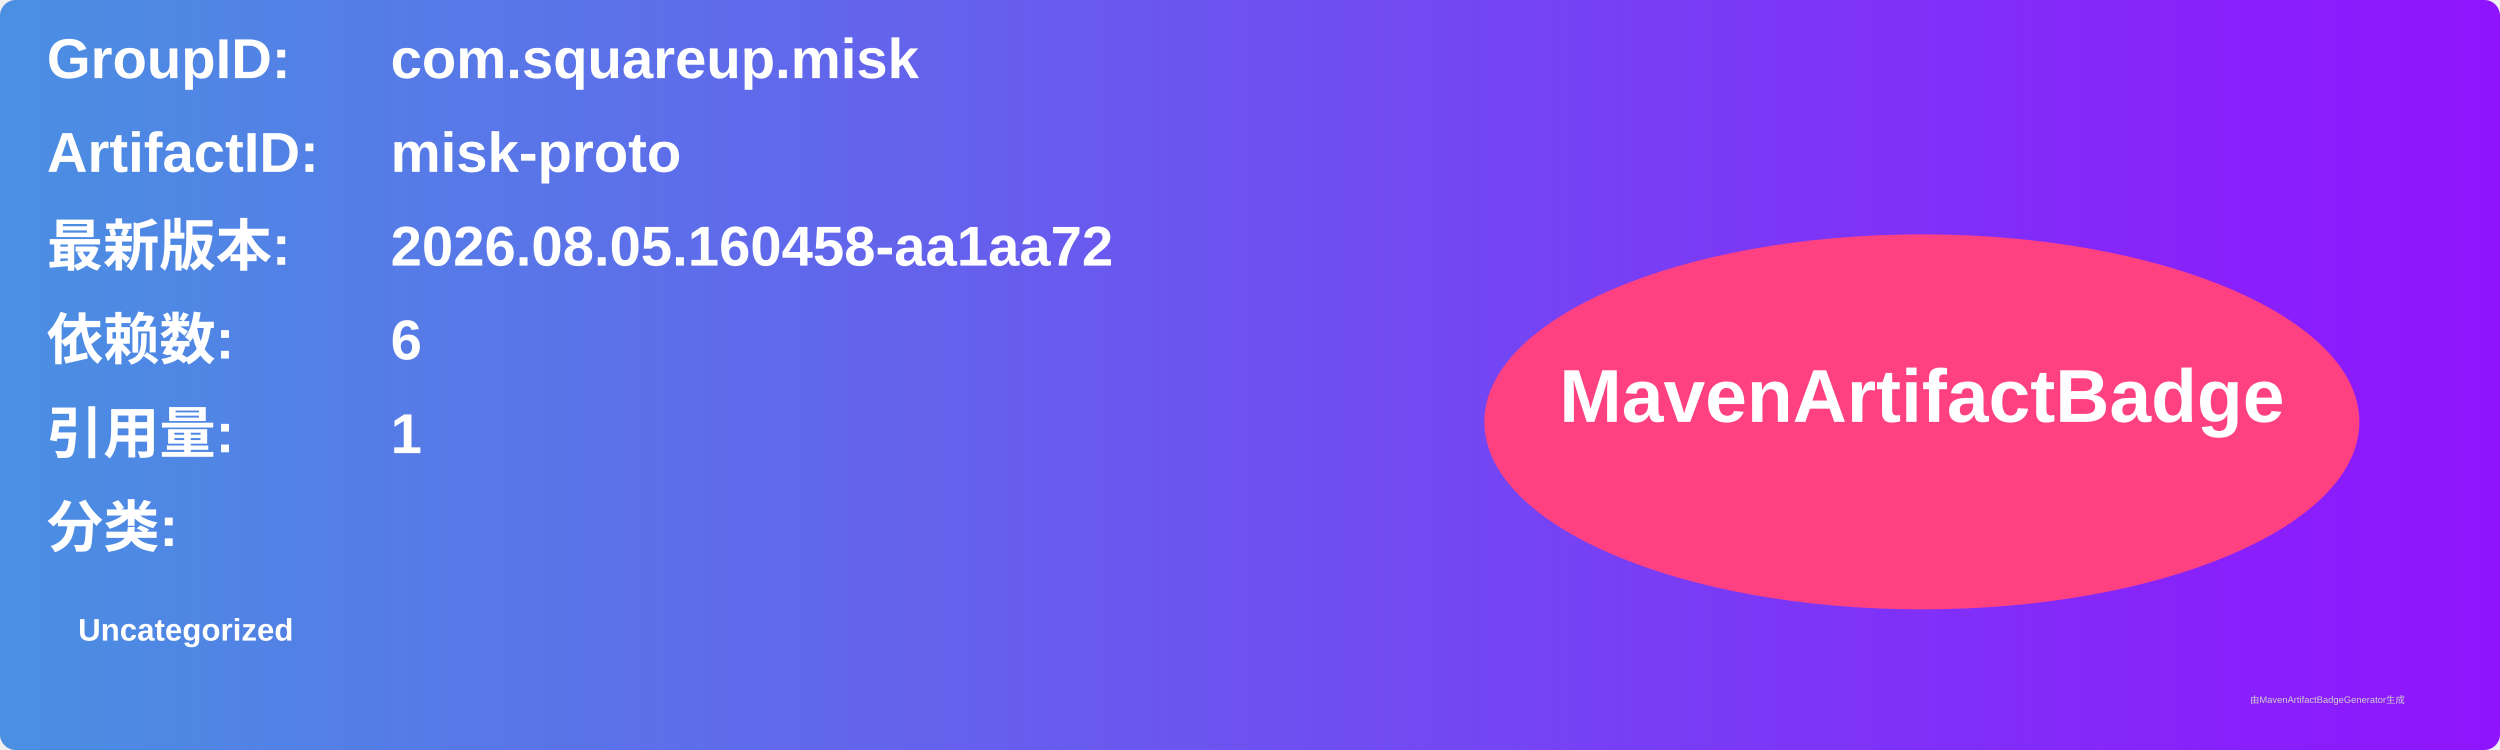
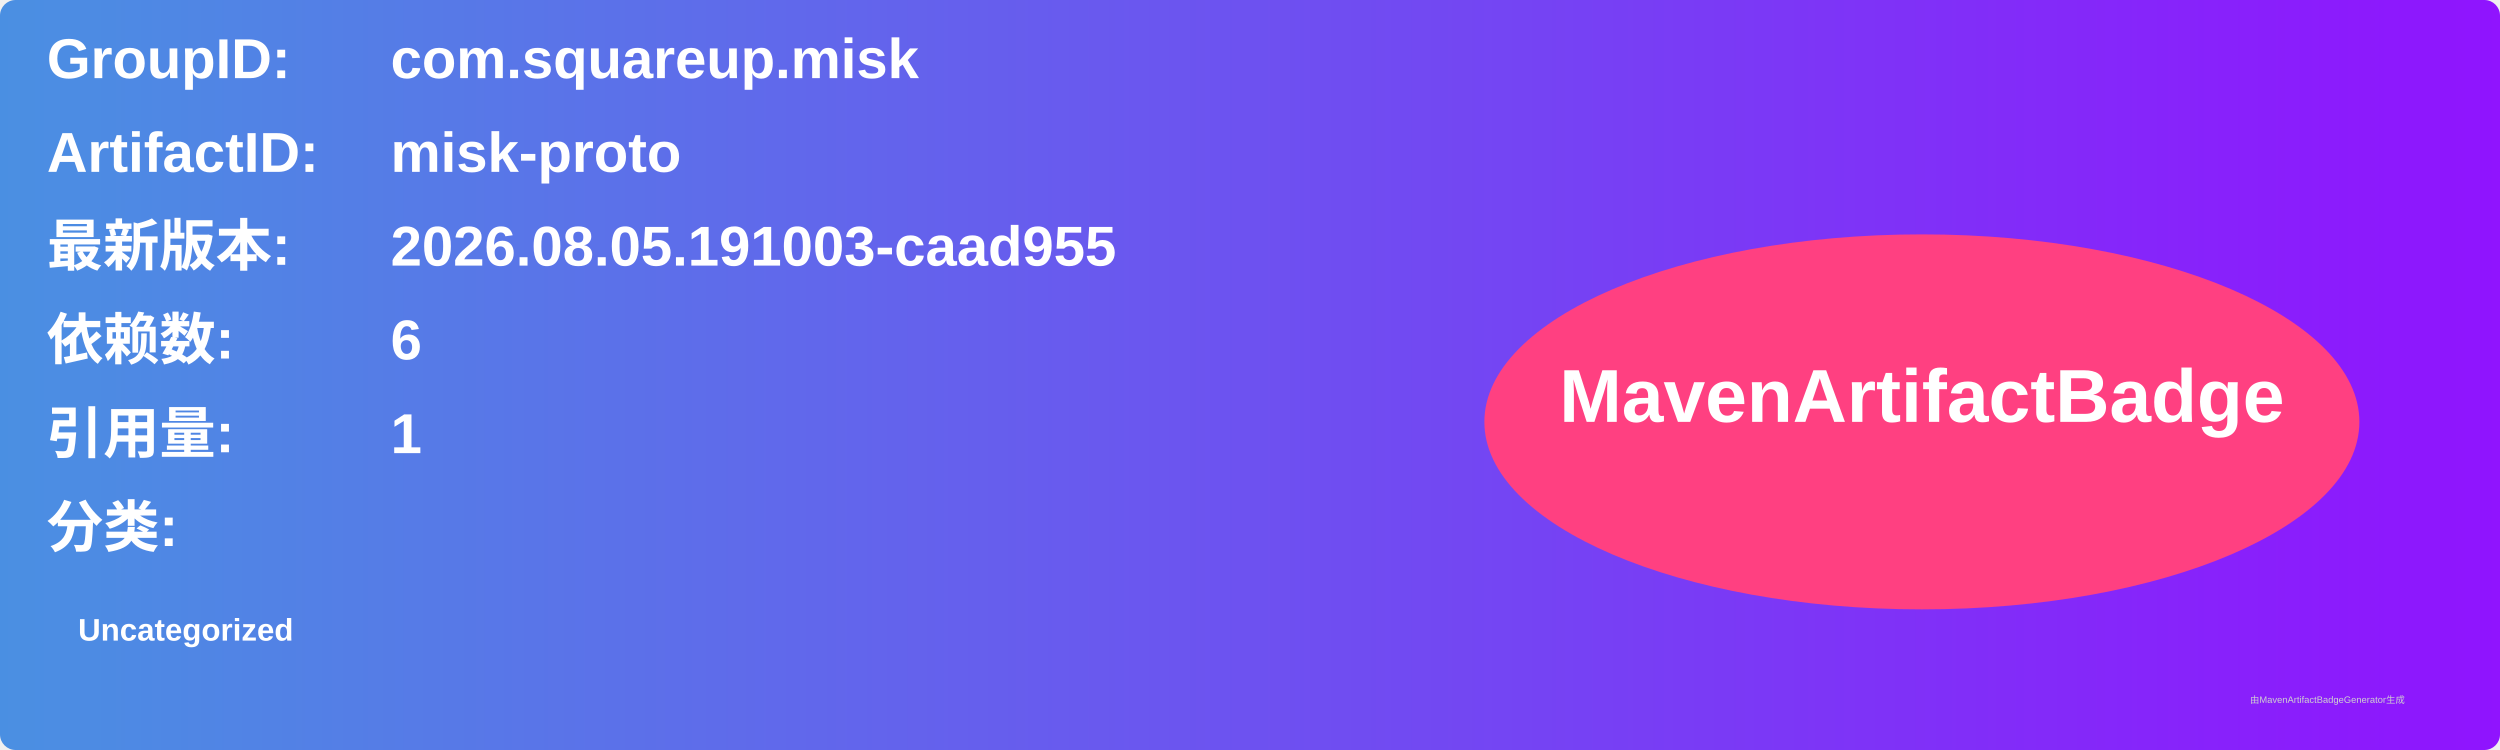
<svg xmlns="http://www.w3.org/2000/svg" width="800" height="240" viewBox="0 0 800 240">
  <linearGradient id="grad" x1="0%" y1="0%" x2="100%" y2="0%">
    <stop offset="0%" stop-color="#4a90e2" />
    <stop offset="100%" stop-color="#9013fe" />
  </linearGradient>
  <rect width="100%" height="100%" rx="5" ry="5" fill="url(#grad)" />
  <g transform="translate(15, 15)">
    <text x="0" y="10" font-family="Arial" font-size="18" fill="white" font-weight="bold" width="260">GroupID:</text>
    <text x="110" y="10" font-family="Arial" font-size="18" fill="white" font-weight="bold" width="460">com.squareup.misk</text>
    <text x="0" y="40" font-family="Arial" font-size="18" fill="white" font-weight="bold" width="260">ArtifactID:</text>
    <text x="110" y="40" font-family="Arial" font-size="18" fill="white" font-weight="bold" width="460">misk-proto</text>
    <text x="0" y="70" font-family="Arial" font-size="18" fill="white" font-weight="bold">最新版本:</text>
    <text x="110" y="70" font-family="Arial" font-size="18" fill="white" font-weight="bold">
-       <tspan font-weight="bold">2026.08.05.160458-aa1aa72</tspan>
+       <tspan font-weight="bold">2026.08.05.191003-caad955</tspan>
    </text>
    <text x="0" y="100" font-family="Arial" font-size="18" fill="white" font-weight="bold">依赖数: </text>
    <text x="110" y="100" font-family="Arial" font-size="18" fill="white">
      <tspan font-weight="bold">6</tspan>
    </text>
    <text x="0" y="130" font-family="Arial" font-size="18" fill="white" font-weight="bold">引用量: </text>
    <text x="110" y="130" font-family="Arial" font-size="18" fill="white">
      <tspan font-weight="bold">1</tspan>
    </text>
    <text x="0" y="160" font-family="Arial" font-size="18" fill="white" font-weight="bold">分类:</text>
    <text x="10" y="190" font-family="Arial" font-size="10" fill="white">
      <tspan font-weight="bold">Uncategorized</tspan>
    </text>
    <ellipse cx="600" cy="120" rx="140" ry="60" fill="#ff4081" />
    <text x="600" y="120" text-anchor="middle" font-family="Arial" font-size="24" fill="white" font-weight="bold">MavenArtifactBadge</text>
  </g>
  <text x="720" y="225" font-family="Arial" font-size="3" fill="#d0d0d0">由MavenArtifactBadgeGenerator生成</text>
</svg>
